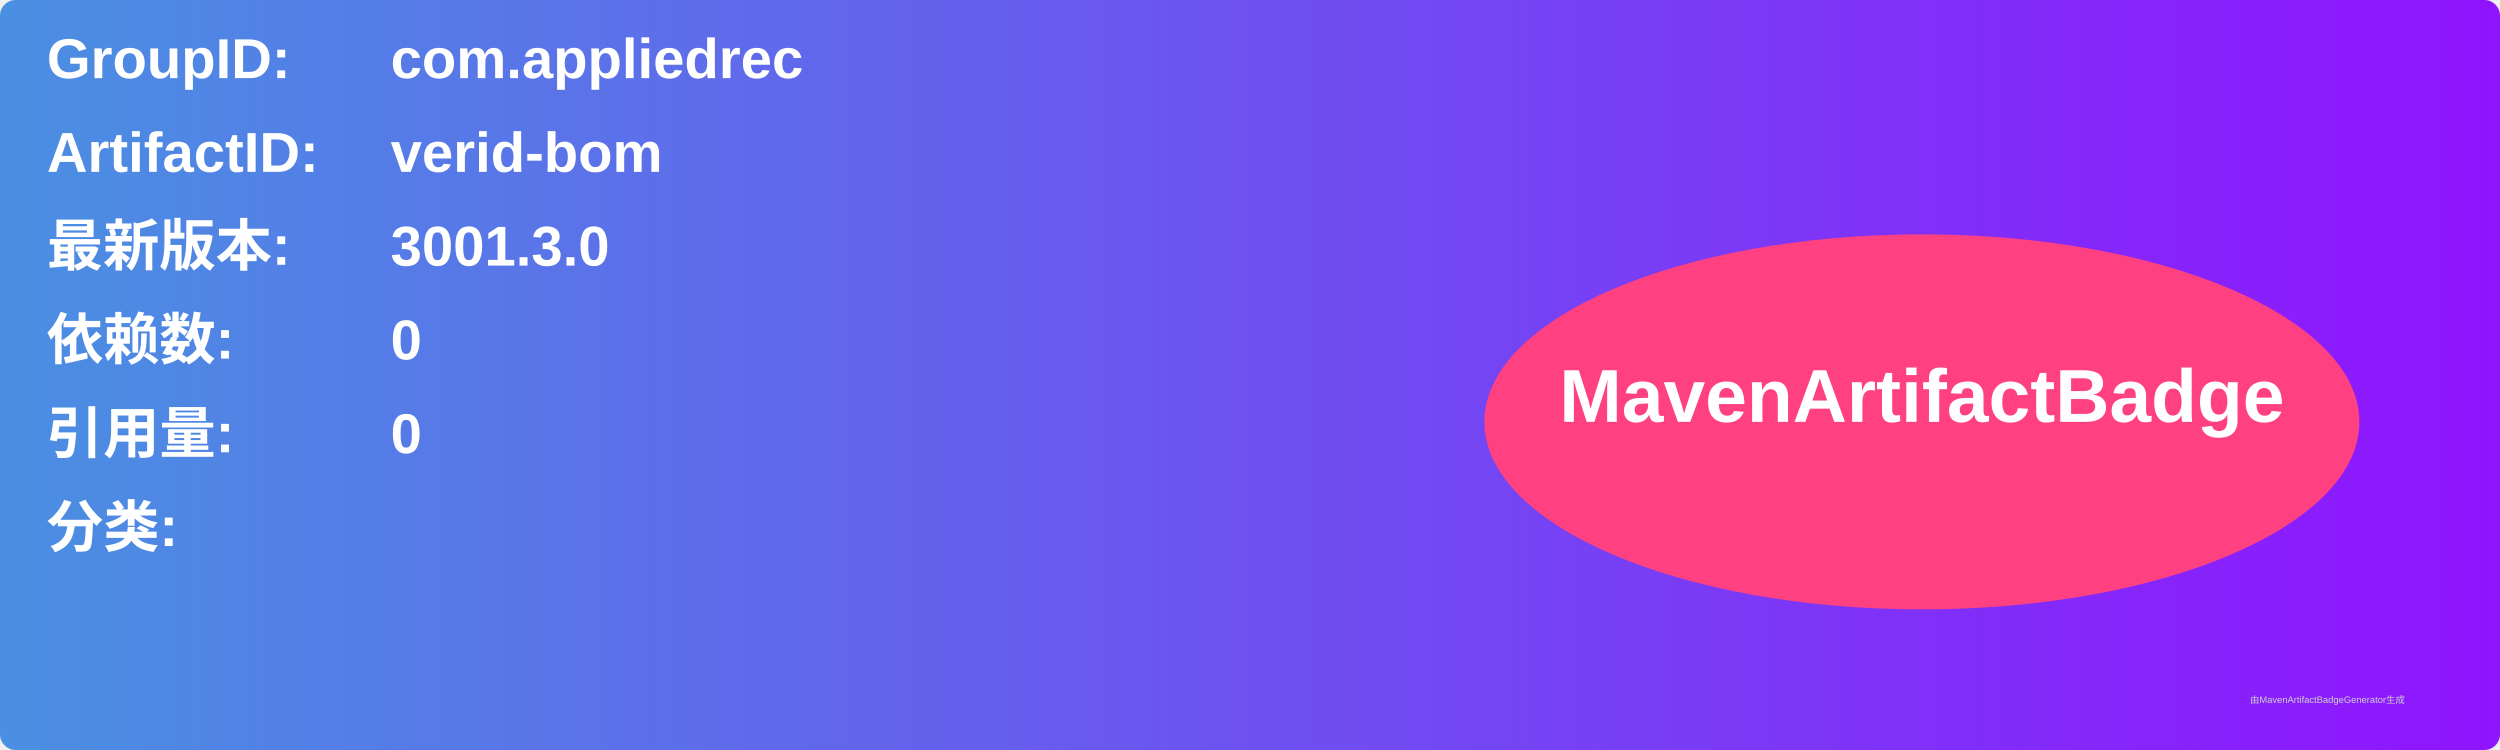
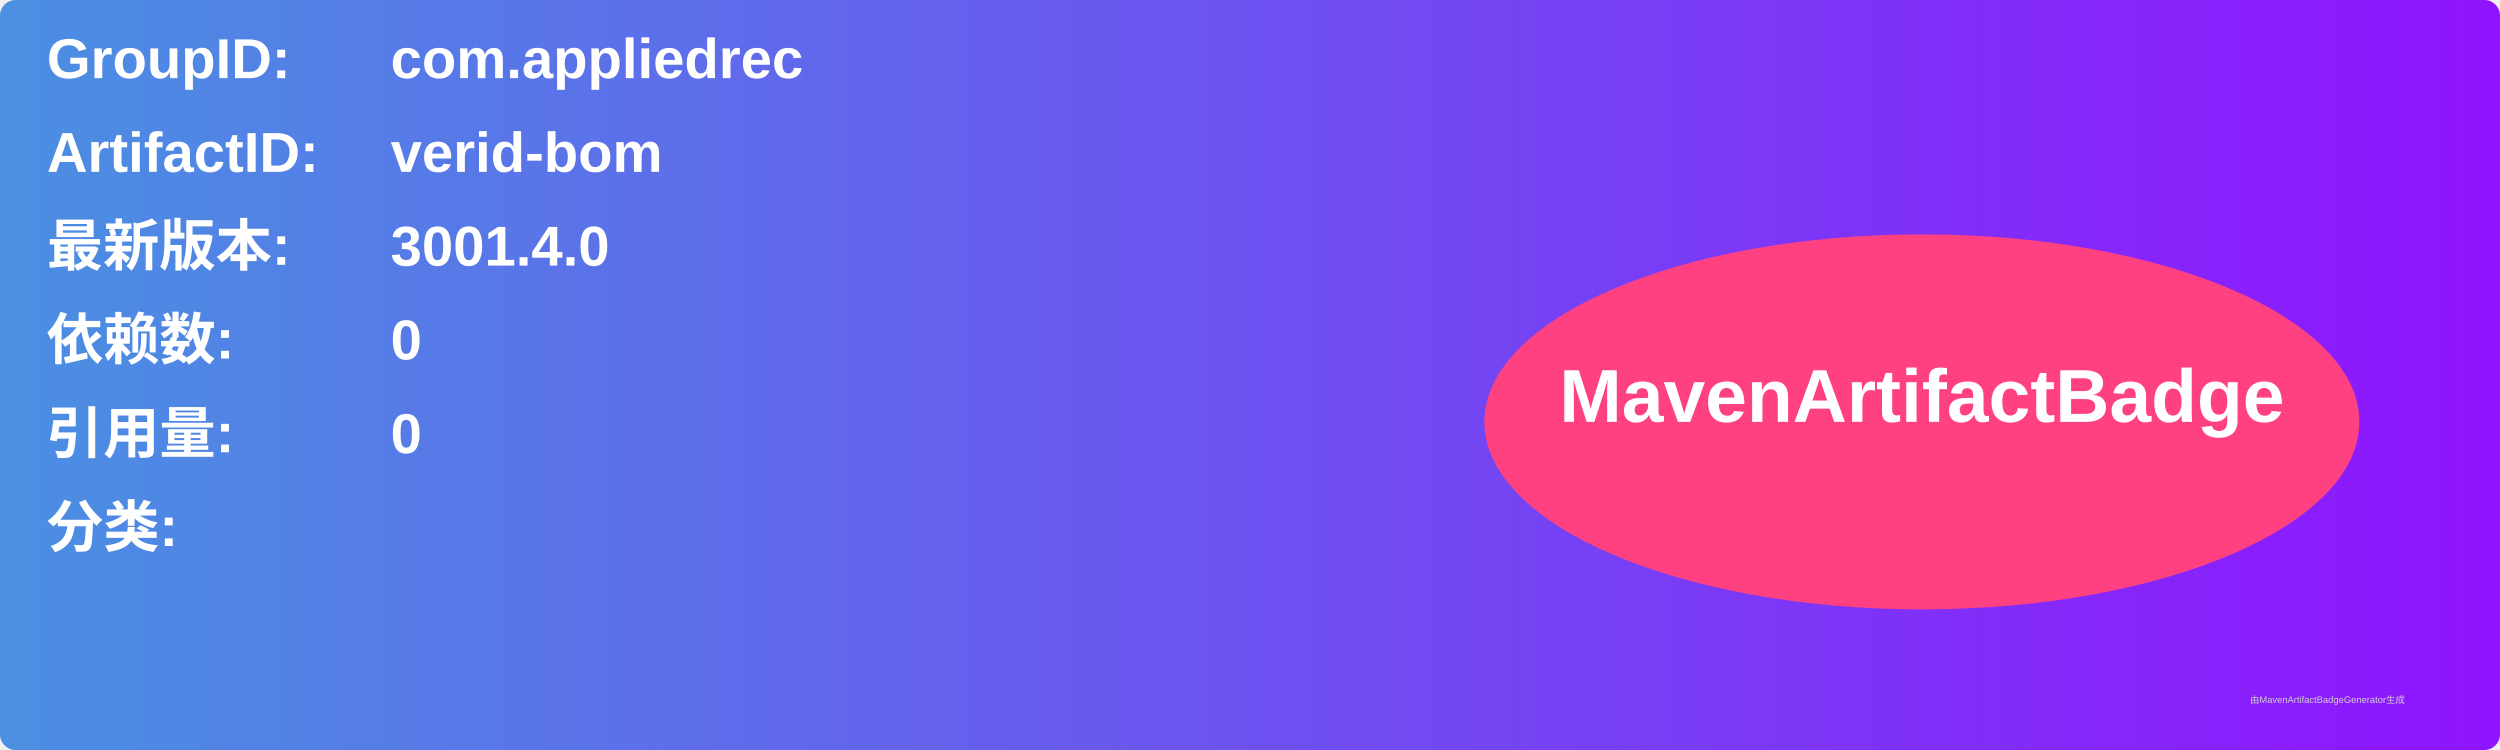
<svg xmlns="http://www.w3.org/2000/svg" width="800" height="240" viewBox="0 0 800 240">
  <linearGradient id="grad" x1="0%" y1="0%" x2="100%" y2="0%">
    <stop offset="0%" stop-color="#4a90e2" />
    <stop offset="100%" stop-color="#9013fe" />
  </linearGradient>
  <rect width="100%" height="100%" rx="5" ry="5" fill="url(#grad)" />
  <g transform="translate(15, 15)">
    <text x="0" y="10" font-family="Arial" font-size="18" fill="white" font-weight="bold" width="260">GroupID:</text>
    <text x="110" y="10" font-family="Arial" font-size="18" fill="white" font-weight="bold" width="460">com.appliedrec</text>
    <text x="0" y="40" font-family="Arial" font-size="18" fill="white" font-weight="bold" width="260">ArtifactID:</text>
    <text x="110" y="40" font-family="Arial" font-size="18" fill="white" font-weight="bold" width="460">verid-bom</text>
    <text x="0" y="70" font-family="Arial" font-size="18" fill="white" font-weight="bold">最新版本:</text>
    <text x="110" y="70" font-family="Arial" font-size="18" fill="white" font-weight="bold">
-       <tspan font-weight="bold">3001.3.0</tspan>
+       <tspan font-weight="bold">3001.4.0</tspan>
    </text>
    <text x="0" y="100" font-family="Arial" font-size="18" fill="white" font-weight="bold">依赖数: </text>
    <text x="110" y="100" font-family="Arial" font-size="18" fill="white">
      <tspan font-weight="bold">0</tspan>
    </text>
    <text x="0" y="130" font-family="Arial" font-size="18" fill="white" font-weight="bold">引用量: </text>
    <text x="110" y="130" font-family="Arial" font-size="18" fill="white">
      <tspan font-weight="bold">0</tspan>
    </text>
    <text x="0" y="160" font-family="Arial" font-size="18" fill="white" font-weight="bold">分类:</text>
    <text x="10" y="190" font-family="Arial" font-size="10" fill="white">
      <tspan font-weight="bold" />
    </text>
    <ellipse cx="600" cy="120" rx="140" ry="60" fill="#ff4081" />
    <text x="600" y="120" text-anchor="middle" font-family="Arial" font-size="24" fill="white" font-weight="bold">MavenArtifactBadge</text>
  </g>
  <text x="720" y="225" font-family="Arial" font-size="3" fill="#d0d0d0">由MavenArtifactBadgeGenerator生成</text>
</svg>
